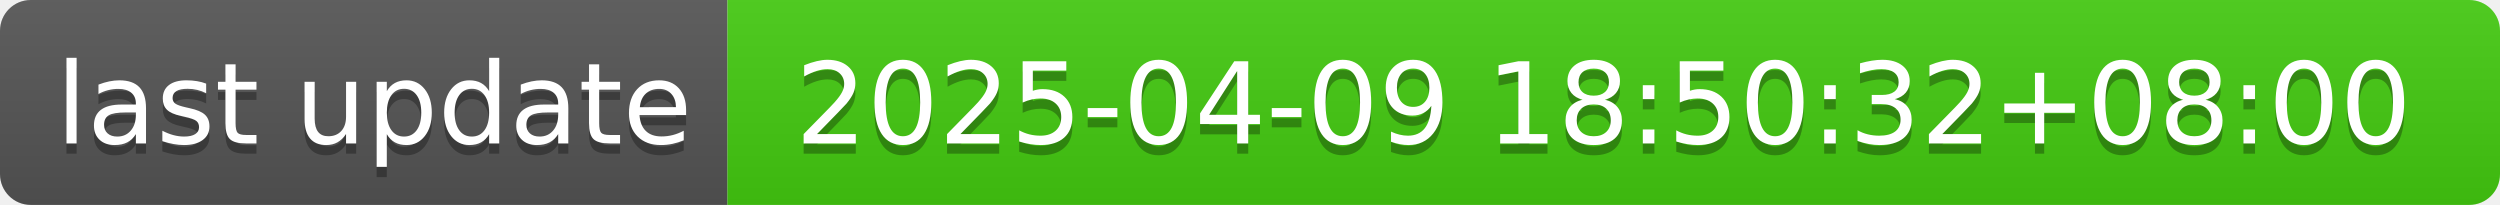
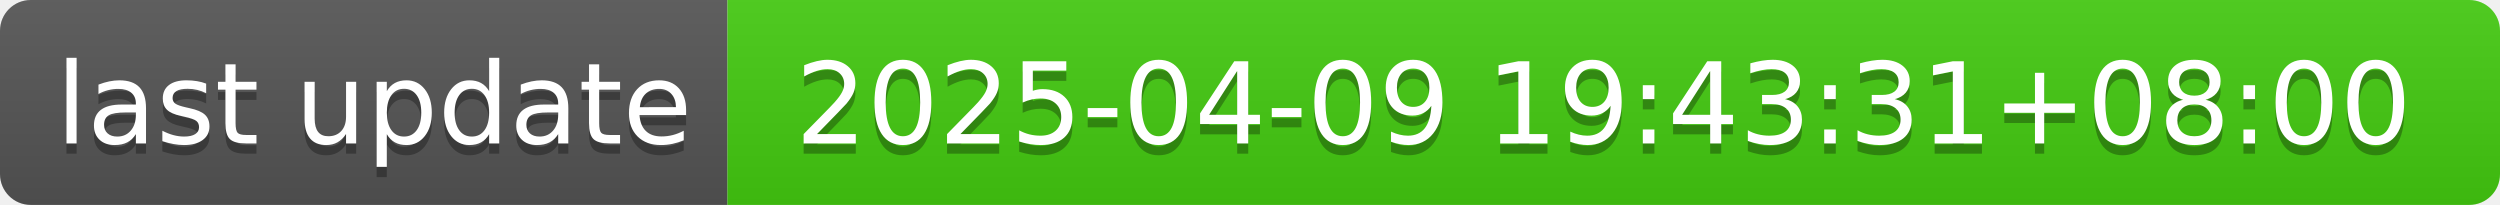
- <svg xmlns="http://www.w3.org/2000/svg" width="244" height="20" role="img" aria-label="last update: 2025-04-09 18:50:32+08:00">
+ <svg xmlns="http://www.w3.org/2000/svg" width="244" height="20" role="img" aria-label="last update: 2025-04-09 19:43:31+08:00">
  <linearGradient id="s" x2="0" y2="100%">
    <stop offset="0" stop-color="#bbb" stop-opacity=".1" />
    <stop offset="1" stop-opacity=".1" />
  </linearGradient>
  <clipPath id="r">
    <rect width="244" height="20" rx="3" fill="#fff" />
  </clipPath>
  <g clip-path="url(#r)">
    <rect width="71" height="20" fill="#555" />
    <rect x="71" width="173" height="20" fill="#4c1" />
    <rect width="244" height="20" fill="url(#s)" />
  </g>
  <g fill="#fff" text-anchor="middle" font-family="Verdana,Geneva,DejaVu Sans,sans-serif" text-rendering="geometricPrecision" font-size="110">
    <text aria-hidden="true" x="365" y="150" fill="#010101" fill-opacity=".3" transform="scale(.1)" textLength="610">last update</text>
    <text x="365" y="140" transform="scale(.1)" fill="#fff" textLength="610">last update</text>
-     <text aria-hidden="true" x="1565" y="150" fill="#010101" fill-opacity=".3" transform="scale(.1)" textLength="1630">2025-04-09 18:50:32+08:00</text>
-     <text x="1565" y="140" transform="scale(.1)" fill="#fff" textLength="1630">2025-04-09 18:50:32+08:00</text>
+     <text aria-hidden="true" x="1565" y="150" fill="#010101" fill-opacity=".3" transform="scale(.1)" textLength="1630">2025-04-09 19:43:31+08:00</text>
+     <text x="1565" y="140" transform="scale(.1)" fill="#fff" textLength="1630">2025-04-09 19:43:31+08:00</text>
  </g>
</svg>
